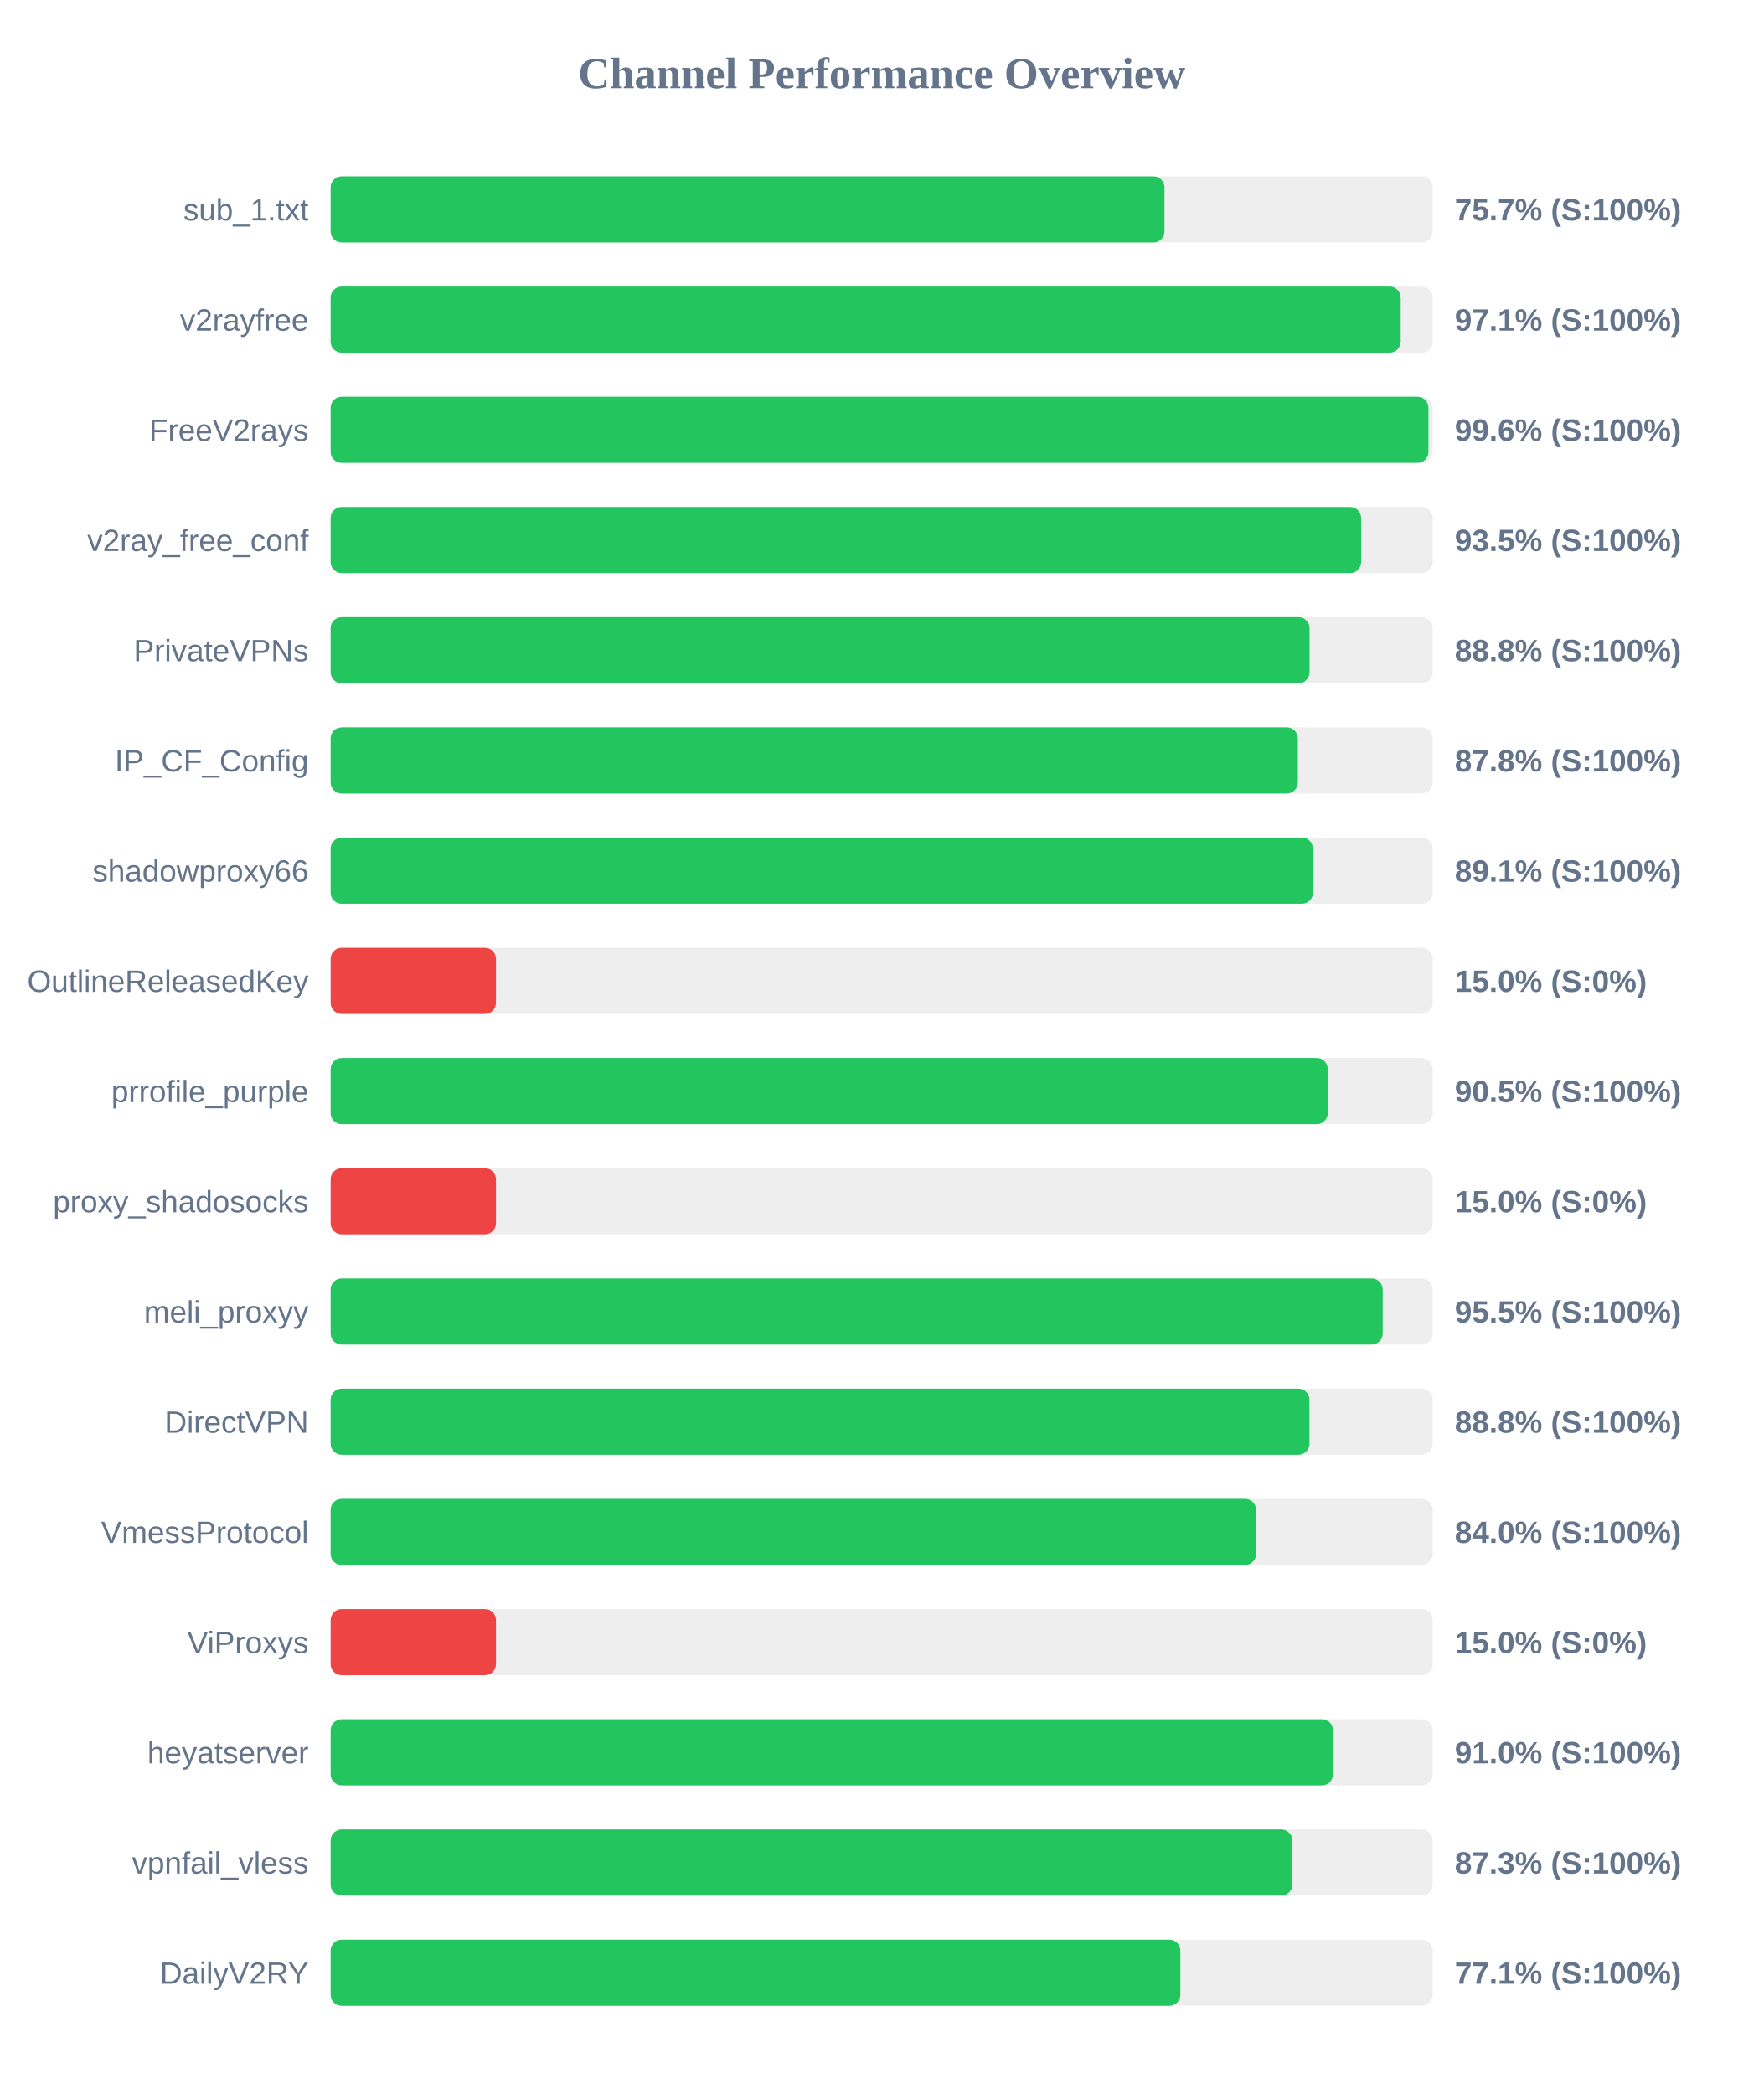
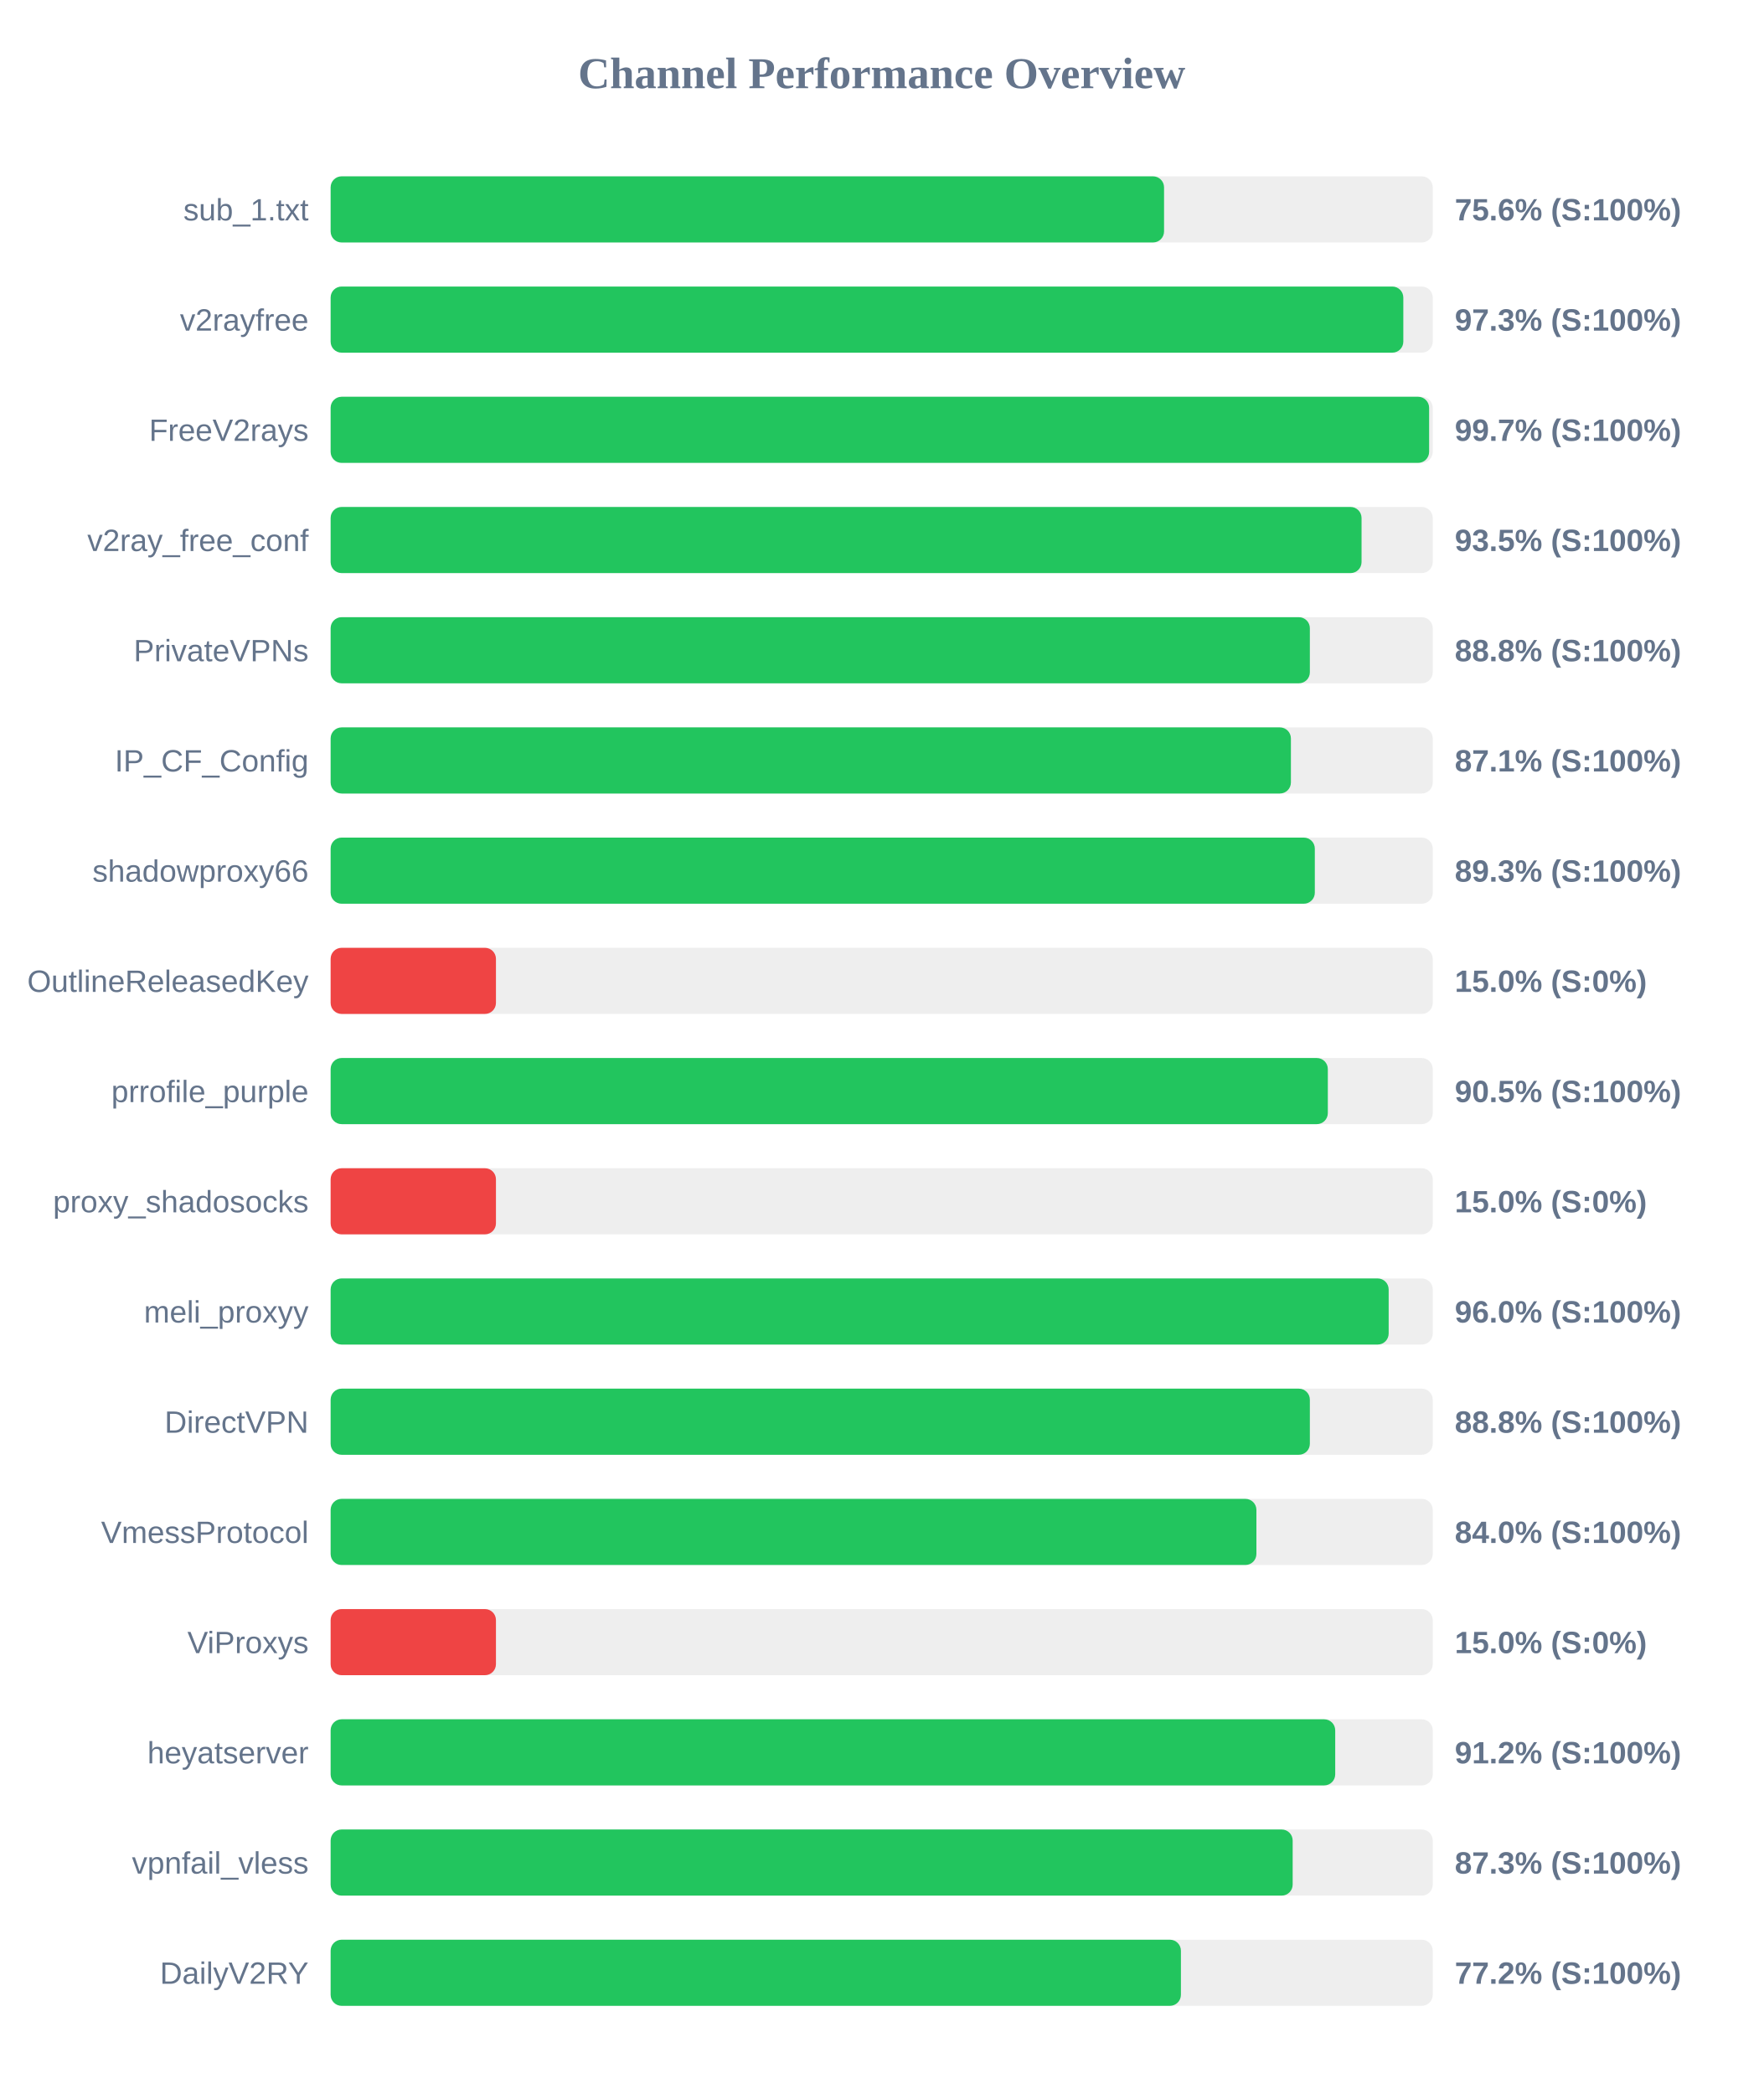
<svg xmlns="http://www.w3.org/2000/svg" width="800" height="950" version="1.1">
  <style>
        .row { font: 14px Arial; fill: #64748b; }
        .score { font: bold 14px Arial; fill: #64748b; }
    </style>
  <text x="400" y="40" text-anchor="middle" font-size="20px" font-weight="bold" fill="#64748b">Channel Performance Overview</text>
  <rect x="150" y="80" width="500" height="30" fill="#eee" rx="5" />
-   <rect x="150" y="80" width="378.3" height="30" fill="#22c55e" rx="5" />
+   <rect x="150" y="80" width="378.1" height="30" fill="#22c55e" rx="5" />
  <text x="140" y="100" text-anchor="end" class="row">sub_1.txt</text>
-   <text x="660" y="100" text-anchor="start" class="score">75.7% (S:100%)</text>
+   <text x="660" y="100" text-anchor="start" class="score">75.6% (S:100%)</text>
  <rect x="150" y="130" width="500" height="30" fill="#eee" rx="5" />
-   <rect x="150" y="130" width="485.45" height="30" fill="#22c55e" rx="5" />
+   <rect x="150" y="130" width="486.65" height="30" fill="#22c55e" rx="5" />
  <text x="140" y="150" text-anchor="end" class="row">v2rayfree</text>
-   <text x="660" y="150" text-anchor="start" class="score">97.1% (S:100%)</text>
+   <text x="660" y="150" text-anchor="start" class="score">97.3% (S:100%)</text>
  <rect x="150" y="180" width="500" height="30" fill="#eee" rx="5" />
-   <rect x="150" y="180" width="498.05" height="30" fill="#22c55e" rx="5" />
+   <rect x="150" y="180" width="498.35" height="30" fill="#22c55e" rx="5" />
  <text x="140" y="200" text-anchor="end" class="row">FreeV2rays</text>
-   <text x="660" y="200" text-anchor="start" class="score">99.6% (S:100%)</text>
+   <text x="660" y="200" text-anchor="start" class="score">99.7% (S:100%)</text>
  <rect x="150" y="230" width="500" height="30" fill="#eee" rx="5" />
-   <rect x="150" y="230" width="467.5" height="30" fill="#22c55e" rx="5" />
+   <rect x="150" y="230" width="467.7" height="30" fill="#22c55e" rx="5" />
  <text x="140" y="250" text-anchor="end" class="row">v2ray_free_conf</text>
  <text x="660" y="250" text-anchor="start" class="score">93.5% (S:100%)</text>
  <rect x="150" y="280" width="500" height="30" fill="#eee" rx="5" />
-   <rect x="150" y="280" width="444.1" height="30" fill="#22c55e" rx="5" />
+   <rect x="150" y="280" width="444.25" height="30" fill="#22c55e" rx="5" />
  <text x="140" y="300" text-anchor="end" class="row">PrivateVPNs</text>
  <text x="660" y="300" text-anchor="start" class="score">88.8% (S:100%)</text>
  <rect x="150" y="330" width="500" height="30" fill="#eee" rx="5" />
-   <rect x="150" y="330" width="438.8" height="30" fill="#22c55e" rx="5" />
+   <rect x="150" y="330" width="435.65" height="30" fill="#22c55e" rx="5" />
  <text x="140" y="350" text-anchor="end" class="row">IP_CF_Config</text>
-   <text x="660" y="350" text-anchor="start" class="score">87.8% (S:100%)</text>
+   <text x="660" y="350" text-anchor="start" class="score">87.1% (S:100%)</text>
  <rect x="150" y="380" width="500" height="30" fill="#eee" rx="5" />
-   <rect x="150" y="380" width="445.65" height="30" fill="#22c55e" rx="5" />
+   <rect x="150" y="380" width="446.5" height="30" fill="#22c55e" rx="5" />
  <text x="140" y="400" text-anchor="end" class="row">shadowproxy66</text>
-   <text x="660" y="400" text-anchor="start" class="score">89.1% (S:100%)</text>
+   <text x="660" y="400" text-anchor="start" class="score">89.3% (S:100%)</text>
  <rect x="150" y="430" width="500" height="30" fill="#eee" rx="5" />
  <rect x="150" y="430" width="75.0" height="30" fill="#ef4444" rx="5" />
  <text x="140" y="450" text-anchor="end" class="row">OutlineReleasedKey</text>
  <text x="660" y="450" text-anchor="start" class="score">15.0% (S:0%)</text>
  <rect x="150" y="480" width="500" height="30" fill="#eee" rx="5" />
-   <rect x="150" y="480" width="452.35" height="30" fill="#22c55e" rx="5" />
+   <rect x="150" y="480" width="452.4" height="30" fill="#22c55e" rx="5" />
  <text x="140" y="500" text-anchor="end" class="row">prrofile_purple</text>
  <text x="660" y="500" text-anchor="start" class="score">90.5% (S:100%)</text>
  <rect x="150" y="530" width="500" height="30" fill="#eee" rx="5" />
  <rect x="150" y="530" width="75.0" height="30" fill="#ef4444" rx="5" />
  <text x="140" y="550" text-anchor="end" class="row">proxy_shadosocks</text>
  <text x="660" y="550" text-anchor="start" class="score">15.0% (S:0%)</text>
  <rect x="150" y="580" width="500" height="30" fill="#eee" rx="5" />
-   <rect x="150" y="580" width="477.3" height="30" fill="#22c55e" rx="5" />
+   <rect x="150" y="580" width="480.0" height="30" fill="#22c55e" rx="5" />
  <text x="140" y="600" text-anchor="end" class="row">meli_proxyy</text>
-   <text x="660" y="600" text-anchor="start" class="score">95.5% (S:100%)</text>
+   <text x="660" y="600" text-anchor="start" class="score">96.0% (S:100%)</text>
  <rect x="150" y="630" width="500" height="30" fill="#eee" rx="5" />
-   <rect x="150" y="630" width="444.05" height="30" fill="#22c55e" rx="5" />
+   <rect x="150" y="630" width="444.25" height="30" fill="#22c55e" rx="5" />
  <text x="140" y="650" text-anchor="end" class="row">DirectVPN</text>
  <text x="660" y="650" text-anchor="start" class="score">88.8% (S:100%)</text>
  <rect x="150" y="680" width="500" height="30" fill="#eee" rx="5" />
-   <rect x="150" y="680" width="419.85" height="30" fill="#22c55e" rx="5" />
+   <rect x="150" y="680" width="420.0" height="30" fill="#22c55e" rx="5" />
  <text x="140" y="700" text-anchor="end" class="row">VmessProtocol</text>
  <text x="660" y="700" text-anchor="start" class="score">84.0% (S:100%)</text>
  <rect x="150" y="730" width="500" height="30" fill="#eee" rx="5" />
  <rect x="150" y="730" width="75.0" height="30" fill="#ef4444" rx="5" />
  <text x="140" y="750" text-anchor="end" class="row">ViProxys</text>
  <text x="660" y="750" text-anchor="start" class="score">15.0% (S:0%)</text>
  <rect x="150" y="780" width="500" height="30" fill="#eee" rx="5" />
-   <rect x="150" y="780" width="454.75" height="30" fill="#22c55e" rx="5" />
+   <rect x="150" y="780" width="455.75" height="30" fill="#22c55e" rx="5" />
  <text x="140" y="800" text-anchor="end" class="row">heyatserver</text>
-   <text x="660" y="800" text-anchor="start" class="score">91.0% (S:100%)</text>
+   <text x="660" y="800" text-anchor="start" class="score">91.2% (S:100%)</text>
  <rect x="150" y="830" width="500" height="30" fill="#eee" rx="5" />
-   <rect x="150" y="830" width="436.3" height="30" fill="#22c55e" rx="5" />
+   <rect x="150" y="830" width="436.45" height="30" fill="#22c55e" rx="5" />
  <text x="140" y="850" text-anchor="end" class="row">vpnfail_vless</text>
  <text x="660" y="850" text-anchor="start" class="score">87.3% (S:100%)</text>
  <rect x="150" y="880" width="500" height="30" fill="#eee" rx="5" />
-   <rect x="150" y="880" width="385.5" height="30" fill="#22c55e" rx="5" />
+   <rect x="150" y="880" width="385.75" height="30" fill="#22c55e" rx="5" />
  <text x="140" y="900" text-anchor="end" class="row">DailyV2RY</text>
-   <text x="660" y="900" text-anchor="start" class="score">77.1% (S:100%)</text>
+   <text x="660" y="900" text-anchor="start" class="score">77.2% (S:100%)</text>
</svg>
